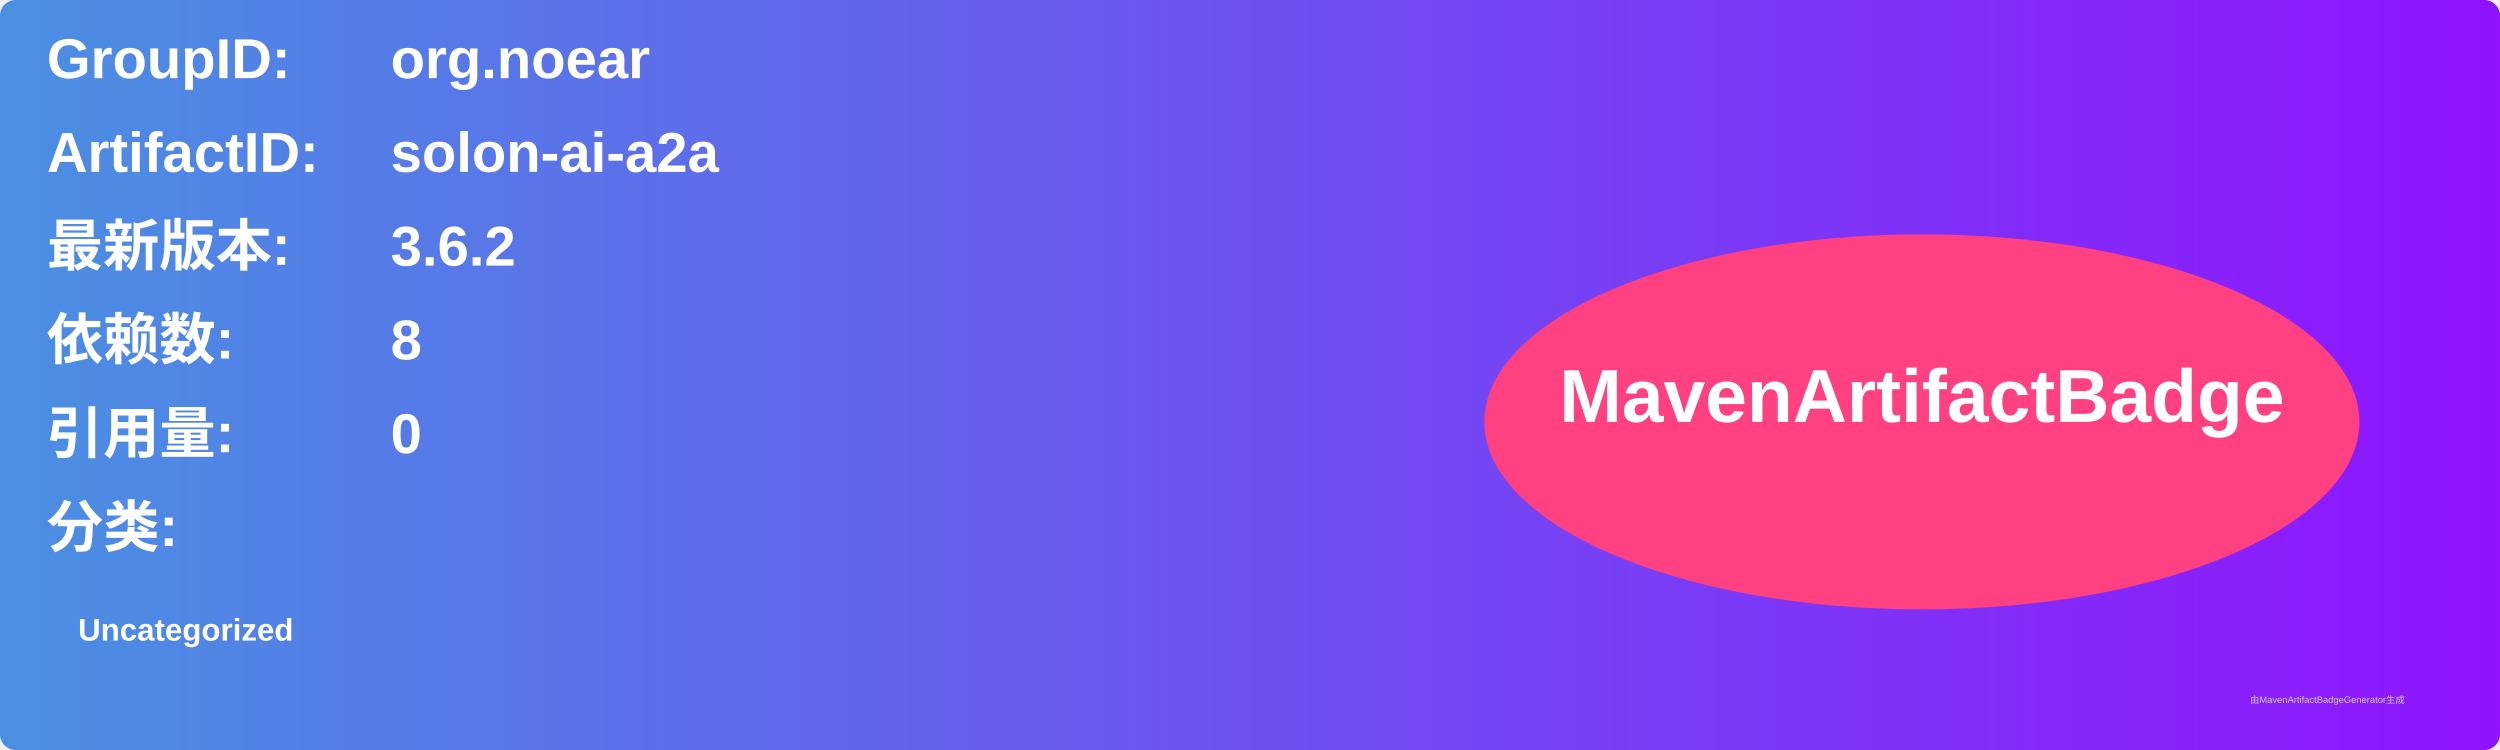
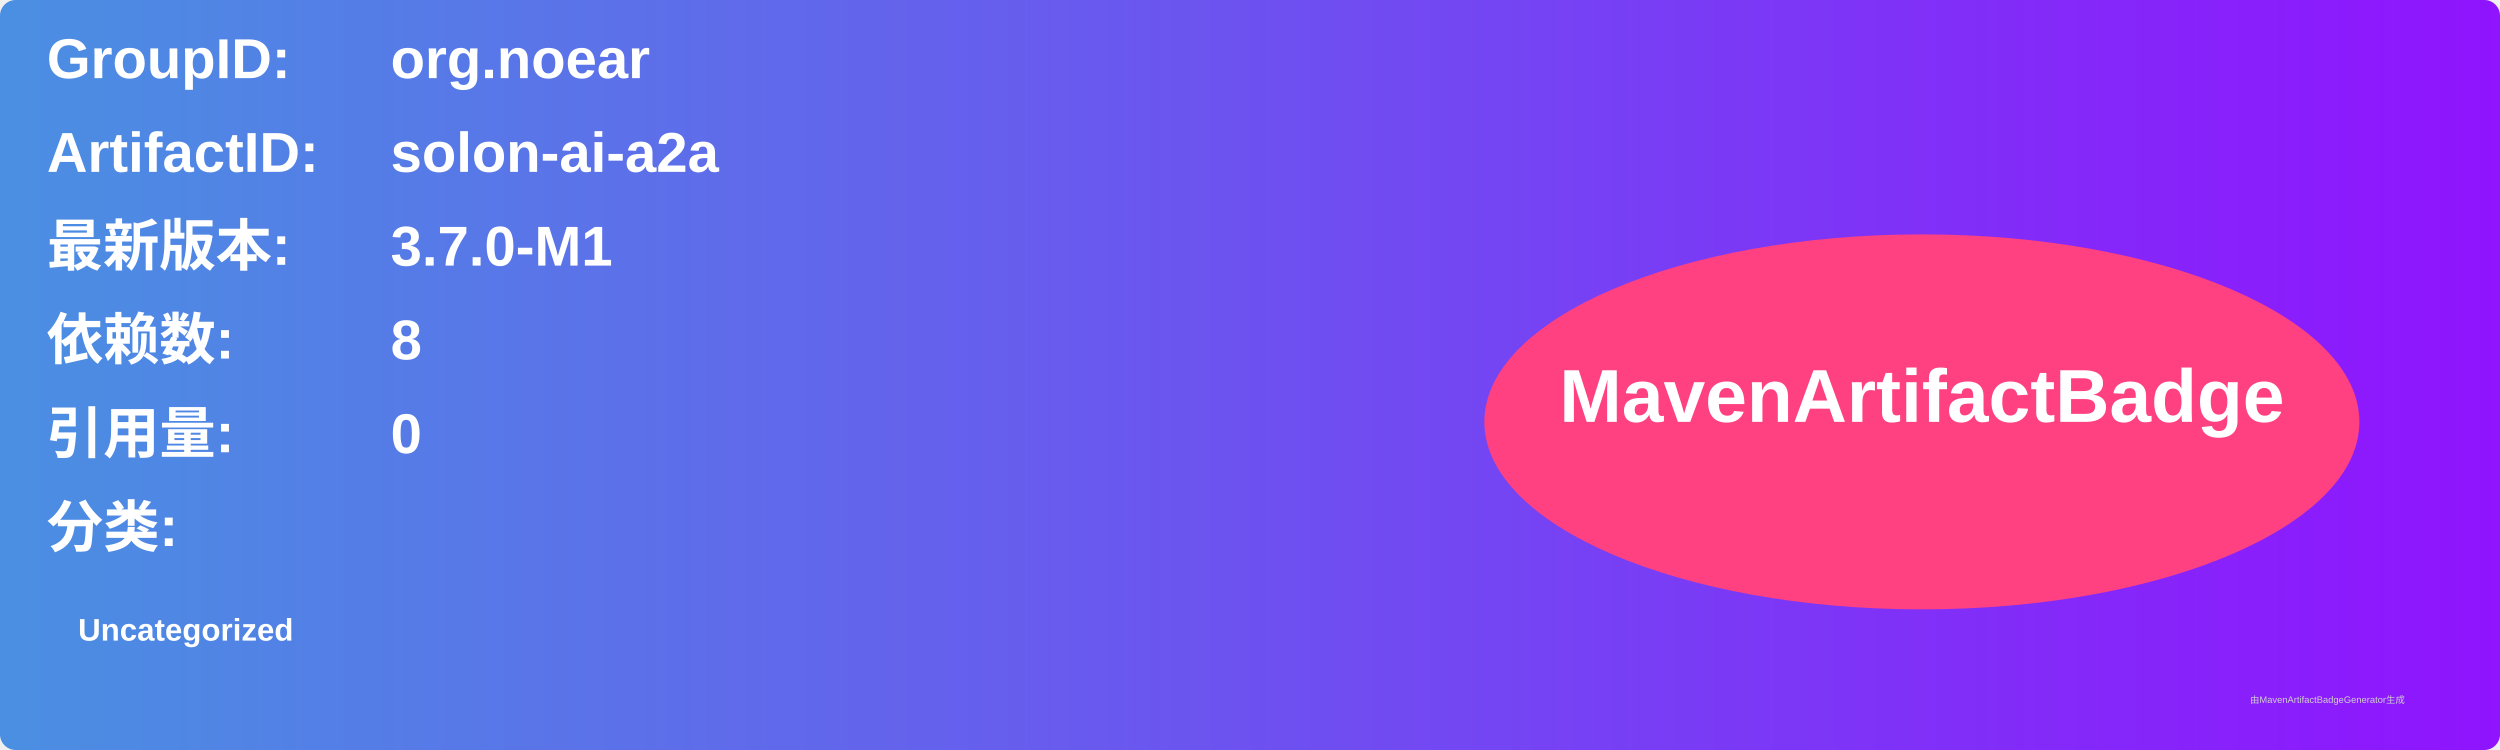
<svg xmlns="http://www.w3.org/2000/svg" width="800" height="240" viewBox="0 0 800 240">
  <linearGradient id="grad" x1="0%" y1="0%" x2="100%" y2="0%">
    <stop offset="0%" stop-color="#4a90e2" />
    <stop offset="100%" stop-color="#9013fe" />
  </linearGradient>
  <rect width="100%" height="100%" rx="5" ry="5" fill="url(#grad)" />
  <g transform="translate(15, 15)">
    <text x="0" y="10" font-family="Arial" font-size="18" fill="white" font-weight="bold" width="260">GroupID:</text>
    <text x="110" y="10" font-family="Arial" font-size="18" fill="white" font-weight="bold" width="460">org.noear</text>
    <text x="0" y="40" font-family="Arial" font-size="18" fill="white" font-weight="bold" width="260">ArtifactID:</text>
    <text x="110" y="40" font-family="Arial" font-size="18" fill="white" font-weight="bold" width="460">solon-ai-a2a</text>
    <text x="0" y="70" font-family="Arial" font-size="18" fill="white" font-weight="bold">最新版本:</text>
    <text x="110" y="70" font-family="Arial" font-size="18" fill="white" font-weight="bold">
-       <tspan font-weight="bold">3.6.2</tspan>
+       <tspan font-weight="bold">3.7.0-M1</tspan>
    </text>
    <text x="0" y="100" font-family="Arial" font-size="18" fill="white" font-weight="bold">依赖数: </text>
    <text x="110" y="100" font-family="Arial" font-size="18" fill="white">
      <tspan font-weight="bold">8</tspan>
    </text>
    <text x="0" y="130" font-family="Arial" font-size="18" fill="white" font-weight="bold">引用量: </text>
    <text x="110" y="130" font-family="Arial" font-size="18" fill="white">
      <tspan font-weight="bold">0</tspan>
    </text>
    <text x="0" y="160" font-family="Arial" font-size="18" fill="white" font-weight="bold">分类:</text>
    <text x="10" y="190" font-family="Arial" font-size="10" fill="white">
      <tspan font-weight="bold">Uncategorized</tspan>
    </text>
    <ellipse cx="600" cy="120" rx="140" ry="60" fill="#ff4081" />
    <text x="600" y="120" text-anchor="middle" font-family="Arial" font-size="24" fill="white" font-weight="bold">MavenArtifactBadge</text>
  </g>
  <text x="720" y="225" font-family="Arial" font-size="3" fill="#d0d0d0">由MavenArtifactBadgeGenerator生成</text>
</svg>
